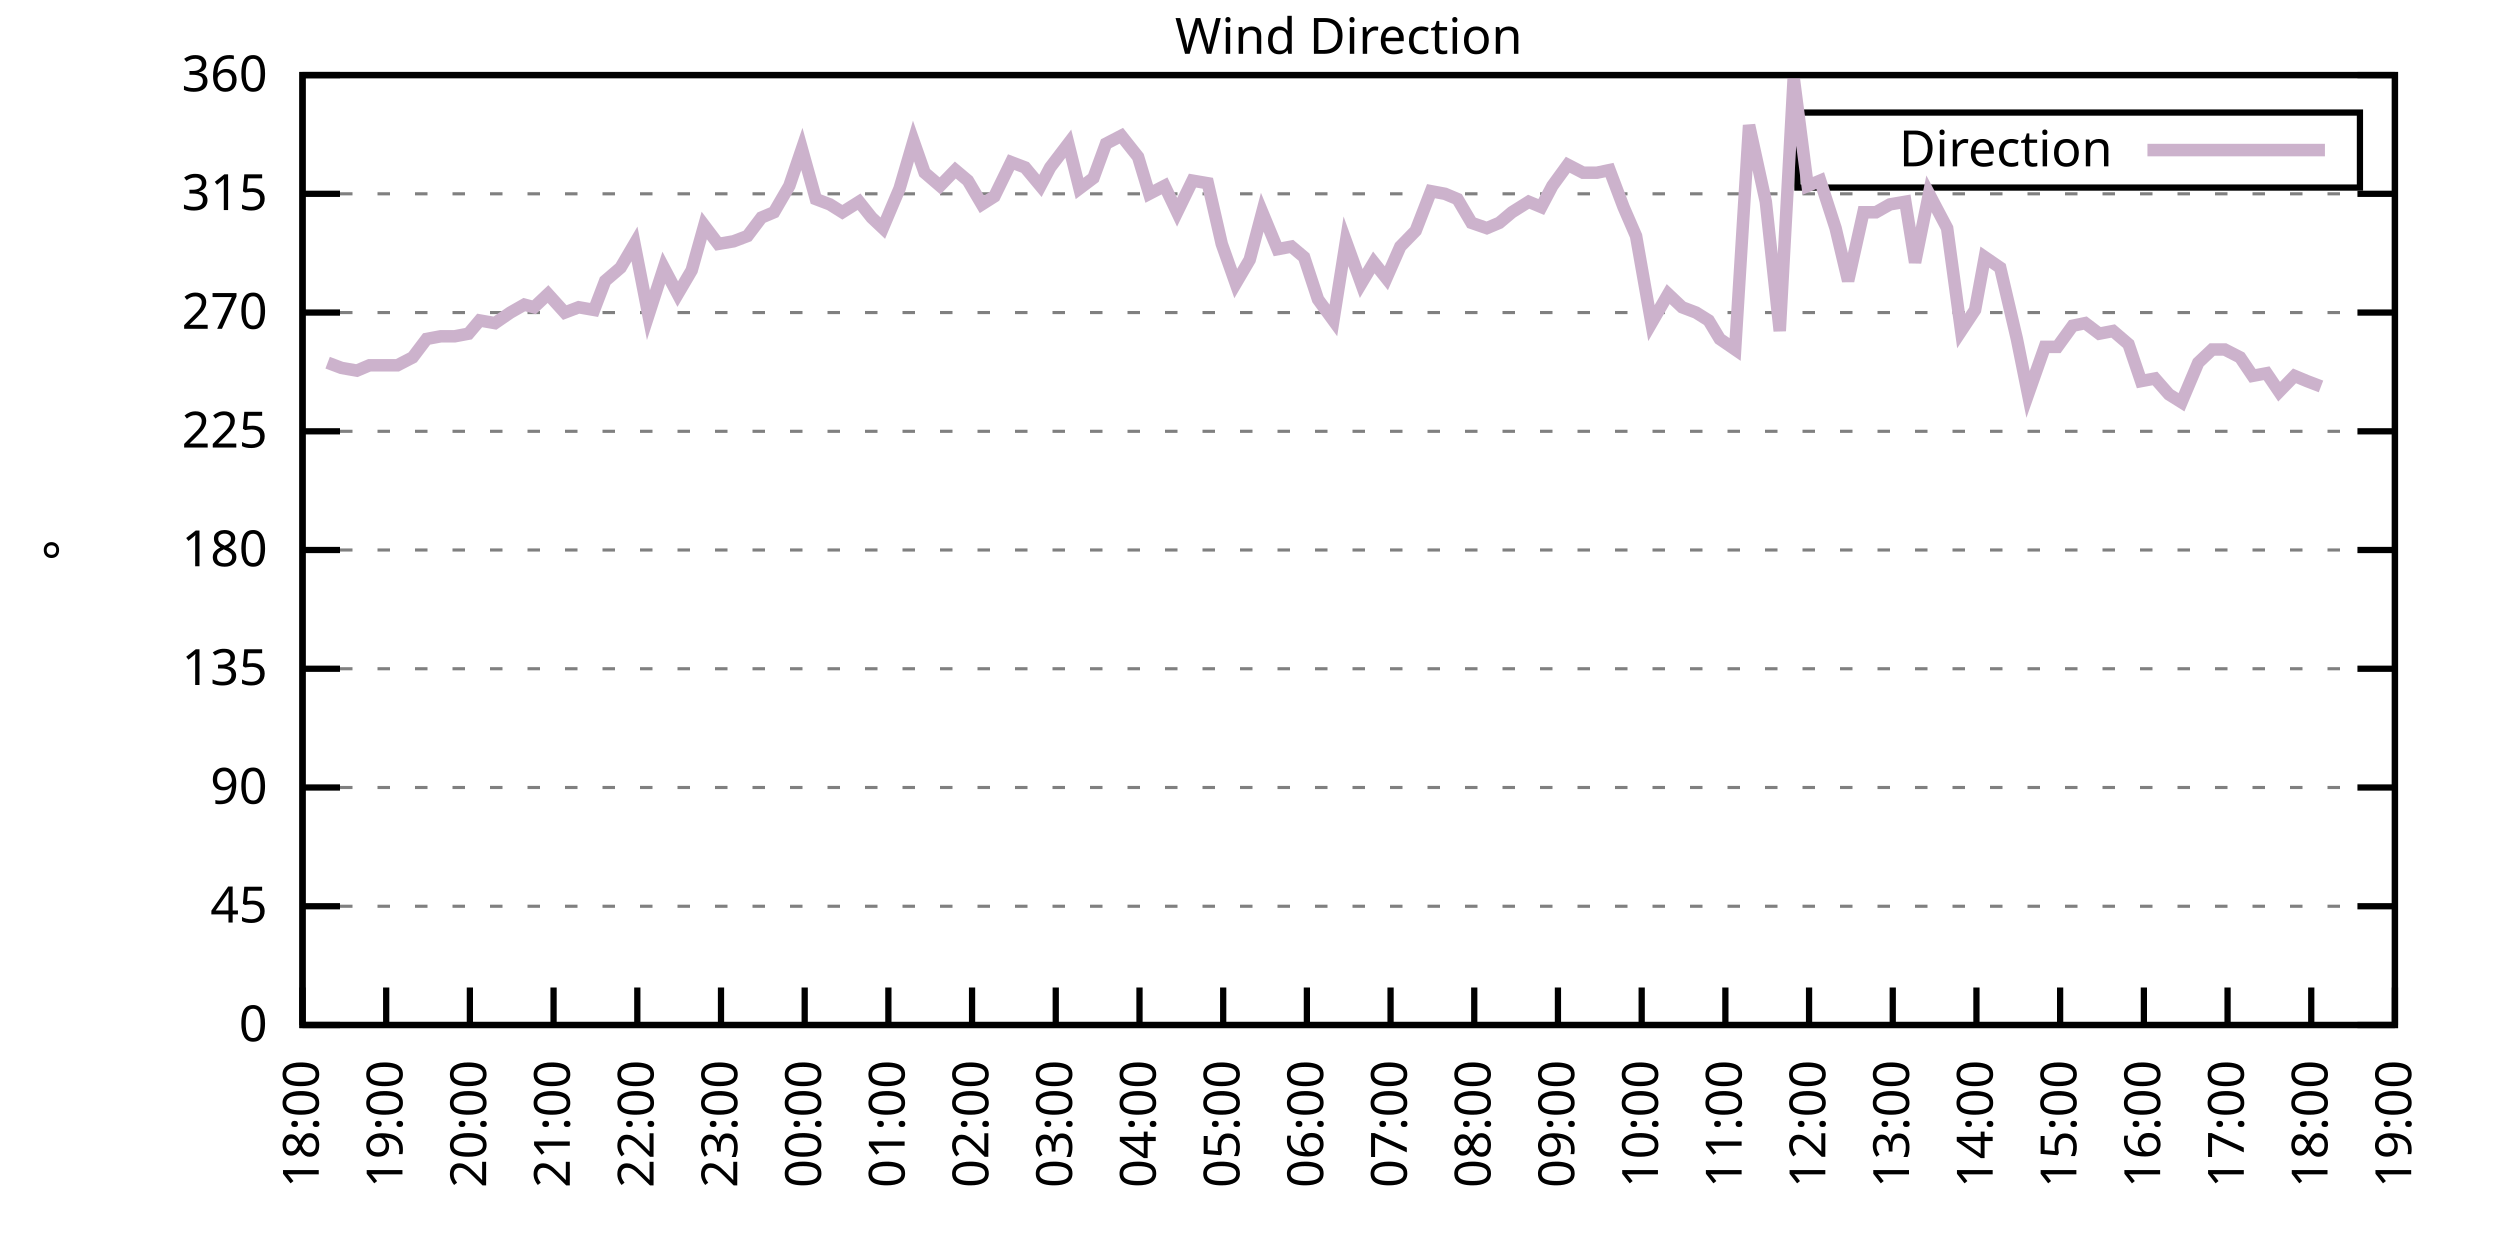
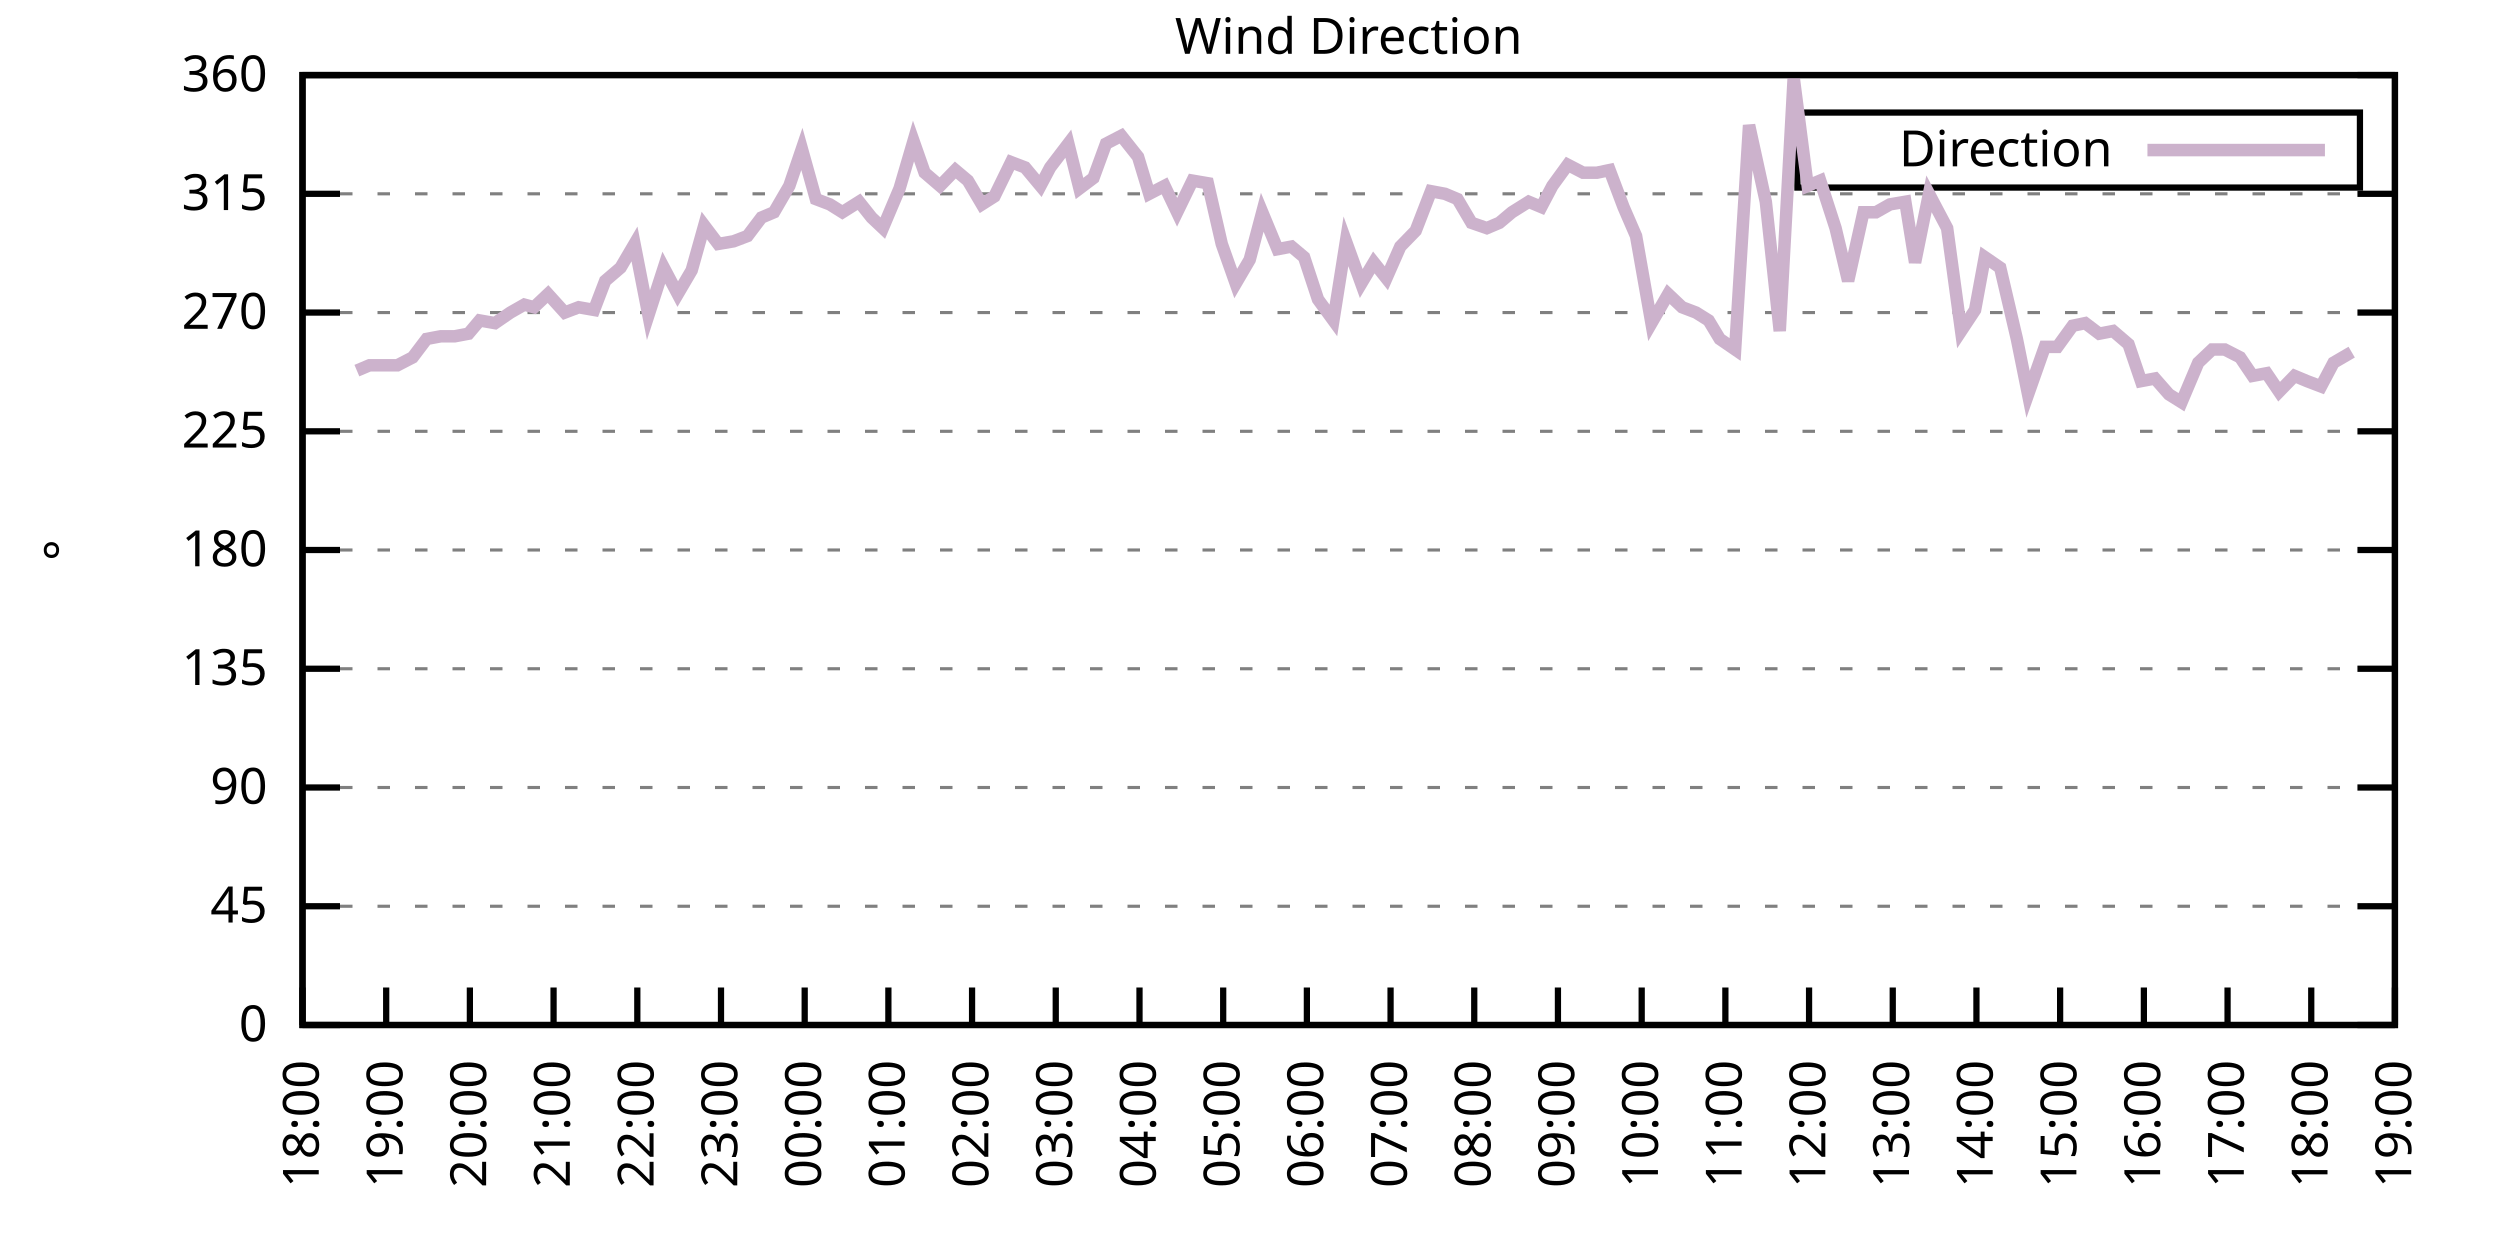
<svg xmlns="http://www.w3.org/2000/svg" xmlns:xlink="http://www.w3.org/1999/xlink" width="400" height="200" viewBox="0 0 400 200">
  <g id="gnuplot_canvas">
    <rect x="0" y="0" width="400" height="200" fill="none" />
    <defs>
      <circle id="gpDot" r="0.5" stroke-width="0.5" stroke="currentColor" />
      <path id="gpPt0" stroke-width="0.333" stroke="currentColor" d="M-1,0 h2 M0,-1 v2" />
      <path id="gpPt1" stroke-width="0.333" stroke="currentColor" d="M-1,-1 L1,1 M1,-1 L-1,1" />
      <path id="gpPt2" stroke-width="0.333" stroke="currentColor" d="M-1,0 L1,0 M0,-1 L0,1 M-1,-1 L1,1 M-1,1 L1,-1" />
      <rect id="gpPt3" stroke-width="0.333" stroke="currentColor" x="-1" y="-1" width="2" height="2" />
      <rect id="gpPt4" stroke-width="0.333" stroke="currentColor" fill="currentColor" x="-1" y="-1" width="2" height="2" />
      <circle id="gpPt5" stroke-width="0.333" stroke="currentColor" cx="0" cy="0" r="1" />
      <use xlink:href="#gpPt5" id="gpPt6" fill="currentColor" stroke="none" />
      <path id="gpPt7" stroke-width="0.333" stroke="currentColor" d="M0,-1.33 L-1.33,0.67 L1.33,0.67 z" />
      <use xlink:href="#gpPt7" id="gpPt8" fill="currentColor" stroke="none" />
      <use xlink:href="#gpPt7" id="gpPt9" stroke="currentColor" transform="rotate(180)" />
      <use xlink:href="#gpPt9" id="gpPt10" fill="currentColor" stroke="none" />
      <use xlink:href="#gpPt3" id="gpPt11" stroke="currentColor" transform="rotate(45)" />
      <use xlink:href="#gpPt11" id="gpPt12" fill="currentColor" stroke="none" />
      <path id="gpPt13" stroke-width="0.333" stroke="currentColor" d="M0,1.330 L1.265,0.411 L0.782,-1.067 L-0.782,-1.076 L-1.265,0.411 z" />
      <use xlink:href="#gpPt13" id="gpPt14" fill="currentColor" stroke="none" />
      <filter id="textbox" filterUnits="objectBoundingBox" x="0" y="0" height="1" width="1">
        <feFlood flood-color="white" flood-opacity="1" result="bgnd" />
        <feComposite in="SourceGraphic" in2="bgnd" operator="atop" />
      </filter>
      <filter id="greybox" filterUnits="objectBoundingBox" x="0" y="0" height="1" width="1">
        <feFlood flood-color="lightgrey" flood-opacity="1" result="grey" />
        <feComposite in="SourceGraphic" in2="grey" operator="atop" />
      </filter>
    </defs>
    <g fill="none" color="white" stroke="currentColor" stroke-width="1.00" stroke-linecap="butt" stroke-linejoin="miter">
</g>
    <g fill="none" color="black" stroke="currentColor" stroke-width="1.00" stroke-linecap="butt" stroke-linejoin="miter">
      <g stroke="none" shape-rendering="crispEdges">
        <polygon fill="rgb(255, 255, 255)" points="48.40,164.00 383.18,164.00 383.18,12.02 48.40,12.02 " />
      </g>
    </g>
    <g fill="none" color="black" stroke="currentColor" stroke-width="1.00" stroke-linecap="butt" stroke-linejoin="miter">
</g>
    <g fill="none" color="black" stroke="black" stroke-width="0.50" stroke-linecap="butt" stroke-linejoin="miter">
</g>
    <g fill="none" color="gray" stroke="currentColor" stroke-width="0.50" stroke-linecap="butt" stroke-linejoin="miter">
      <path stroke="gray" stroke-dasharray="2,4" class="gridline" d="M48.40,164.00 L383.19,164.00  " />
    </g>
    <g fill="none" color="gray" stroke="gray" stroke-width="1.00" stroke-linecap="butt" stroke-linejoin="miter">
</g>
    <g fill="none" color="black" stroke="currentColor" stroke-width="1.00" stroke-linecap="butt" stroke-linejoin="miter">
      <path stroke="black" d="M48.40,164.00 L54.40,164.00 M383.19,164.00 L377.19,164.00  " />
      <g transform="translate(42.80,166.60)" stroke="none" fill="black" font-family="Sans" font-size="8.00" text-anchor="end">
        <text>
          <tspan font-family="Sans"> 0</tspan>
        </text>
      </g>
    </g>
    <g fill="none" color="black" stroke="currentColor" stroke-width="1.00" stroke-linecap="butt" stroke-linejoin="miter">
</g>
    <g fill="none" color="black" stroke="black" stroke-width="0.50" stroke-linecap="butt" stroke-linejoin="miter">
</g>
    <g fill="none" color="gray" stroke="currentColor" stroke-width="0.50" stroke-linecap="butt" stroke-linejoin="miter">
      <path stroke="gray" stroke-dasharray="2,4" class="gridline" d="M48.40,145.00 L383.19,145.00  " />
    </g>
    <g fill="none" color="gray" stroke="gray" stroke-width="1.00" stroke-linecap="butt" stroke-linejoin="miter">
</g>
    <g fill="none" color="black" stroke="currentColor" stroke-width="1.00" stroke-linecap="butt" stroke-linejoin="miter">
      <path stroke="black" d="M48.40,145.00 L54.40,145.00 M383.19,145.00 L377.19,145.00  " />
      <g transform="translate(42.80,147.60)" stroke="none" fill="black" font-family="Sans" font-size="8.00" text-anchor="end">
        <text>
          <tspan font-family="Sans"> 45</tspan>
        </text>
      </g>
    </g>
    <g fill="none" color="black" stroke="currentColor" stroke-width="1.00" stroke-linecap="butt" stroke-linejoin="miter">
</g>
    <g fill="none" color="black" stroke="black" stroke-width="0.50" stroke-linecap="butt" stroke-linejoin="miter">
</g>
    <g fill="none" color="gray" stroke="currentColor" stroke-width="0.50" stroke-linecap="butt" stroke-linejoin="miter">
      <path stroke="gray" stroke-dasharray="2,4" class="gridline" d="M48.40,126.00 L383.19,126.00  " />
    </g>
    <g fill="none" color="gray" stroke="gray" stroke-width="1.00" stroke-linecap="butt" stroke-linejoin="miter">
</g>
    <g fill="none" color="black" stroke="currentColor" stroke-width="1.00" stroke-linecap="butt" stroke-linejoin="miter">
      <path stroke="black" d="M48.40,126.00 L54.40,126.00 M383.19,126.00 L377.19,126.00  " />
      <g transform="translate(42.80,128.60)" stroke="none" fill="black" font-family="Sans" font-size="8.00" text-anchor="end">
        <text>
          <tspan font-family="Sans"> 90</tspan>
        </text>
      </g>
    </g>
    <g fill="none" color="black" stroke="currentColor" stroke-width="1.00" stroke-linecap="butt" stroke-linejoin="miter">
</g>
    <g fill="none" color="black" stroke="black" stroke-width="0.50" stroke-linecap="butt" stroke-linejoin="miter">
</g>
    <g fill="none" color="gray" stroke="currentColor" stroke-width="0.50" stroke-linecap="butt" stroke-linejoin="miter">
      <path stroke="gray" stroke-dasharray="2,4" class="gridline" d="M48.40,107.00 L383.19,107.00  " />
    </g>
    <g fill="none" color="gray" stroke="gray" stroke-width="1.00" stroke-linecap="butt" stroke-linejoin="miter">
</g>
    <g fill="none" color="black" stroke="currentColor" stroke-width="1.00" stroke-linecap="butt" stroke-linejoin="miter">
      <path stroke="black" d="M48.40,107.00 L54.40,107.00 M383.19,107.00 L377.19,107.00  " />
      <g transform="translate(42.80,109.60)" stroke="none" fill="black" font-family="Sans" font-size="8.00" text-anchor="end">
        <text>
          <tspan font-family="Sans"> 135</tspan>
        </text>
      </g>
    </g>
    <g fill="none" color="black" stroke="currentColor" stroke-width="1.00" stroke-linecap="butt" stroke-linejoin="miter">
</g>
    <g fill="none" color="black" stroke="black" stroke-width="0.50" stroke-linecap="butt" stroke-linejoin="miter">
</g>
    <g fill="none" color="gray" stroke="currentColor" stroke-width="0.50" stroke-linecap="butt" stroke-linejoin="miter">
      <path stroke="gray" stroke-dasharray="2,4" class="gridline" d="M48.40,88.00 L383.19,88.00  " />
    </g>
    <g fill="none" color="gray" stroke="gray" stroke-width="1.00" stroke-linecap="butt" stroke-linejoin="miter">
</g>
    <g fill="none" color="black" stroke="currentColor" stroke-width="1.00" stroke-linecap="butt" stroke-linejoin="miter">
      <path stroke="black" d="M48.40,88.00 L54.40,88.00 M383.19,88.00 L377.19,88.00  " />
      <g transform="translate(42.80,90.60)" stroke="none" fill="black" font-family="Sans" font-size="8.00" text-anchor="end">
        <text>
          <tspan font-family="Sans"> 180</tspan>
        </text>
      </g>
    </g>
    <g fill="none" color="black" stroke="currentColor" stroke-width="1.00" stroke-linecap="butt" stroke-linejoin="miter">
</g>
    <g fill="none" color="black" stroke="black" stroke-width="0.50" stroke-linecap="butt" stroke-linejoin="miter">
</g>
    <g fill="none" color="gray" stroke="currentColor" stroke-width="0.50" stroke-linecap="butt" stroke-linejoin="miter">
      <path stroke="gray" stroke-dasharray="2,4" class="gridline" d="M48.40,69.01 L383.19,69.01  " />
    </g>
    <g fill="none" color="gray" stroke="gray" stroke-width="1.00" stroke-linecap="butt" stroke-linejoin="miter">
</g>
    <g fill="none" color="black" stroke="currentColor" stroke-width="1.00" stroke-linecap="butt" stroke-linejoin="miter">
      <path stroke="black" d="M48.40,69.01 L54.40,69.01 M383.19,69.01 L377.19,69.01  " />
      <g transform="translate(42.80,71.61)" stroke="none" fill="black" font-family="Sans" font-size="8.00" text-anchor="end">
        <text>
          <tspan font-family="Sans"> 225</tspan>
        </text>
      </g>
    </g>
    <g fill="none" color="black" stroke="currentColor" stroke-width="1.00" stroke-linecap="butt" stroke-linejoin="miter">
</g>
    <g fill="none" color="black" stroke="black" stroke-width="0.50" stroke-linecap="butt" stroke-linejoin="miter">
</g>
    <g fill="none" color="gray" stroke="currentColor" stroke-width="0.50" stroke-linecap="butt" stroke-linejoin="miter">
      <path stroke="gray" stroke-dasharray="2,4" class="gridline" d="M48.40,50.01 L383.19,50.01  " />
    </g>
    <g fill="none" color="gray" stroke="gray" stroke-width="1.00" stroke-linecap="butt" stroke-linejoin="miter">
</g>
    <g fill="none" color="black" stroke="currentColor" stroke-width="1.00" stroke-linecap="butt" stroke-linejoin="miter">
      <path stroke="black" d="M48.40,50.01 L54.40,50.01 M383.19,50.01 L377.19,50.01  " />
      <g transform="translate(42.80,52.61)" stroke="none" fill="black" font-family="Sans" font-size="8.00" text-anchor="end">
        <text>
          <tspan font-family="Sans"> 270</tspan>
        </text>
      </g>
    </g>
    <g fill="none" color="black" stroke="currentColor" stroke-width="1.00" stroke-linecap="butt" stroke-linejoin="miter">
</g>
    <g fill="none" color="black" stroke="black" stroke-width="0.50" stroke-linecap="butt" stroke-linejoin="miter">
</g>
    <g fill="none" color="gray" stroke="currentColor" stroke-width="0.50" stroke-linecap="butt" stroke-linejoin="miter">
      <path stroke="gray" stroke-dasharray="2,4" class="gridline" d="M48.40,31.01 L383.19,31.01  " />
    </g>
    <g fill="none" color="gray" stroke="gray" stroke-width="1.00" stroke-linecap="butt" stroke-linejoin="miter">
</g>
    <g fill="none" color="black" stroke="currentColor" stroke-width="1.00" stroke-linecap="butt" stroke-linejoin="miter">
      <path stroke="black" d="M48.40,31.01 L54.40,31.01 M383.19,31.01 L377.19,31.01  " />
      <g transform="translate(42.80,33.61)" stroke="none" fill="black" font-family="Sans" font-size="8.00" text-anchor="end">
        <text>
          <tspan font-family="Sans"> 315</tspan>
        </text>
      </g>
    </g>
    <g fill="none" color="black" stroke="currentColor" stroke-width="1.00" stroke-linecap="butt" stroke-linejoin="miter">
</g>
    <g fill="none" color="black" stroke="black" stroke-width="0.50" stroke-linecap="butt" stroke-linejoin="miter">
</g>
    <g fill="none" color="gray" stroke="currentColor" stroke-width="0.50" stroke-linecap="butt" stroke-linejoin="miter">
      <path stroke="gray" stroke-dasharray="2,4" class="gridline" d="M48.40,12.01 L383.19,12.01  " />
    </g>
    <g fill="none" color="gray" stroke="gray" stroke-width="1.00" stroke-linecap="butt" stroke-linejoin="miter">
</g>
    <g fill="none" color="black" stroke="currentColor" stroke-width="1.00" stroke-linecap="butt" stroke-linejoin="miter">
      <path stroke="black" d="M48.40,12.01 L54.40,12.01 M383.19,12.01 L377.19,12.01  " />
      <g transform="translate(42.80,14.61)" stroke="none" fill="black" font-family="Sans" font-size="8.00" text-anchor="end">
        <text>
          <tspan font-family="Sans"> 360</tspan>
        </text>
      </g>
    </g>
    <g fill="none" color="black" stroke="currentColor" stroke-width="1.00" stroke-linecap="butt" stroke-linejoin="miter">
      <path stroke="black" d="M48.40,164.00 L48.40,158.00  " />
      <g transform="translate(51.00,169.60) rotate(270.00)" stroke="none" fill="black" font-family="Sans" font-size="8.00" text-anchor="end">
        <text>
          <tspan font-family="Sans">18:00</tspan>
        </text>
      </g>
    </g>
    <g fill="none" color="black" stroke="currentColor" stroke-width="1.00" stroke-linecap="butt" stroke-linejoin="miter">
      <path stroke="black" d="M61.79,164.00 L61.79,158.00  " />
      <g transform="translate(64.39,169.60) rotate(270.00)" stroke="none" fill="black" font-family="Sans" font-size="8.00" text-anchor="end">
        <text>
          <tspan font-family="Sans">19:00</tspan>
        </text>
      </g>
    </g>
    <g fill="none" color="black" stroke="currentColor" stroke-width="1.00" stroke-linecap="butt" stroke-linejoin="miter">
      <path stroke="black" d="M75.18,164.00 L75.18,158.00  " />
      <g transform="translate(77.78,169.60) rotate(270.00)" stroke="none" fill="black" font-family="Sans" font-size="8.00" text-anchor="end">
        <text>
          <tspan font-family="Sans">20:00</tspan>
        </text>
      </g>
    </g>
    <g fill="none" color="black" stroke="currentColor" stroke-width="1.00" stroke-linecap="butt" stroke-linejoin="miter">
      <path stroke="black" d="M88.57,164.00 L88.57,158.00  " />
      <g transform="translate(91.17,169.60) rotate(270.00)" stroke="none" fill="black" font-family="Sans" font-size="8.00" text-anchor="end">
        <text>
          <tspan font-family="Sans">21:00</tspan>
        </text>
      </g>
    </g>
    <g fill="none" color="black" stroke="currentColor" stroke-width="1.00" stroke-linecap="butt" stroke-linejoin="miter">
      <path stroke="black" d="M101.97,164.00 L101.97,158.00  " />
      <g transform="translate(104.57,169.60) rotate(270.00)" stroke="none" fill="black" font-family="Sans" font-size="8.00" text-anchor="end">
        <text>
          <tspan font-family="Sans">22:00</tspan>
        </text>
      </g>
    </g>
    <g fill="none" color="black" stroke="currentColor" stroke-width="1.00" stroke-linecap="butt" stroke-linejoin="miter">
      <path stroke="black" d="M115.36,164.00 L115.36,158.00  " />
      <g transform="translate(117.96,169.60) rotate(270.00)" stroke="none" fill="black" font-family="Sans" font-size="8.00" text-anchor="end">
        <text>
          <tspan font-family="Sans">23:00</tspan>
        </text>
      </g>
    </g>
    <g fill="none" color="black" stroke="currentColor" stroke-width="1.00" stroke-linecap="butt" stroke-linejoin="miter">
      <path stroke="black" d="M128.75,164.00 L128.75,158.00  " />
      <g transform="translate(131.35,169.60) rotate(270.00)" stroke="none" fill="black" font-family="Sans" font-size="8.00" text-anchor="end">
        <text>
          <tspan font-family="Sans">00:00</tspan>
        </text>
      </g>
    </g>
    <g fill="none" color="black" stroke="currentColor" stroke-width="1.00" stroke-linecap="butt" stroke-linejoin="miter">
      <path stroke="black" d="M142.14,164.00 L142.14,158.00  " />
      <g transform="translate(144.74,169.60) rotate(270.00)" stroke="none" fill="black" font-family="Sans" font-size="8.00" text-anchor="end">
        <text>
          <tspan font-family="Sans">01:00</tspan>
        </text>
      </g>
    </g>
    <g fill="none" color="black" stroke="currentColor" stroke-width="1.00" stroke-linecap="butt" stroke-linejoin="miter">
      <path stroke="black" d="M155.53,164.00 L155.53,158.00  " />
      <g transform="translate(158.13,169.60) rotate(270.00)" stroke="none" fill="black" font-family="Sans" font-size="8.00" text-anchor="end">
        <text>
          <tspan font-family="Sans">02:00</tspan>
        </text>
      </g>
    </g>
    <g fill="none" color="black" stroke="currentColor" stroke-width="1.00" stroke-linecap="butt" stroke-linejoin="miter">
      <path stroke="black" d="M168.92,164.00 L168.92,158.00  " />
      <g transform="translate(171.52,169.60) rotate(270.00)" stroke="none" fill="black" font-family="Sans" font-size="8.00" text-anchor="end">
        <text>
          <tspan font-family="Sans">03:00</tspan>
        </text>
      </g>
    </g>
    <g fill="none" color="black" stroke="currentColor" stroke-width="1.00" stroke-linecap="butt" stroke-linejoin="miter">
      <path stroke="black" d="M182.32,164.00 L182.32,158.00  " />
      <g transform="translate(184.92,169.60) rotate(270.00)" stroke="none" fill="black" font-family="Sans" font-size="8.00" text-anchor="end">
        <text>
          <tspan font-family="Sans">04:00</tspan>
        </text>
      </g>
    </g>
    <g fill="none" color="black" stroke="currentColor" stroke-width="1.00" stroke-linecap="butt" stroke-linejoin="miter">
      <path stroke="black" d="M195.71,164.00 L195.71,158.00  " />
      <g transform="translate(198.31,169.60) rotate(270.00)" stroke="none" fill="black" font-family="Sans" font-size="8.00" text-anchor="end">
        <text>
          <tspan font-family="Sans">05:00</tspan>
        </text>
      </g>
    </g>
    <g fill="none" color="black" stroke="currentColor" stroke-width="1.00" stroke-linecap="butt" stroke-linejoin="miter">
      <path stroke="black" d="M209.10,164.00 L209.10,158.00  " />
      <g transform="translate(211.70,169.60) rotate(270.00)" stroke="none" fill="black" font-family="Sans" font-size="8.00" text-anchor="end">
        <text>
          <tspan font-family="Sans">06:00</tspan>
        </text>
      </g>
    </g>
    <g fill="none" color="black" stroke="currentColor" stroke-width="1.00" stroke-linecap="butt" stroke-linejoin="miter">
      <path stroke="black" d="M222.49,164.00 L222.49,158.00  " />
      <g transform="translate(225.09,169.60) rotate(270.00)" stroke="none" fill="black" font-family="Sans" font-size="8.00" text-anchor="end">
        <text>
          <tspan font-family="Sans">07:00</tspan>
        </text>
      </g>
    </g>
    <g fill="none" color="black" stroke="currentColor" stroke-width="1.00" stroke-linecap="butt" stroke-linejoin="miter">
      <path stroke="black" d="M235.88,164.00 L235.88,158.00  " />
      <g transform="translate(238.48,169.60) rotate(270.00)" stroke="none" fill="black" font-family="Sans" font-size="8.00" text-anchor="end">
        <text>
          <tspan font-family="Sans">08:00</tspan>
        </text>
      </g>
    </g>
    <g fill="none" color="black" stroke="currentColor" stroke-width="1.00" stroke-linecap="butt" stroke-linejoin="miter">
      <path stroke="black" d="M249.27,164.00 L249.27,158.00  " />
      <g transform="translate(251.87,169.60) rotate(270.00)" stroke="none" fill="black" font-family="Sans" font-size="8.00" text-anchor="end">
        <text>
          <tspan font-family="Sans">09:00</tspan>
        </text>
      </g>
    </g>
    <g fill="none" color="black" stroke="currentColor" stroke-width="1.00" stroke-linecap="butt" stroke-linejoin="miter">
      <path stroke="black" d="M262.67,164.00 L262.67,158.00  " />
      <g transform="translate(265.27,169.60) rotate(270.00)" stroke="none" fill="black" font-family="Sans" font-size="8.00" text-anchor="end">
        <text>
          <tspan font-family="Sans">10:00</tspan>
        </text>
      </g>
    </g>
    <g fill="none" color="black" stroke="currentColor" stroke-width="1.00" stroke-linecap="butt" stroke-linejoin="miter">
      <path stroke="black" d="M276.06,164.00 L276.06,158.00  " />
      <g transform="translate(278.66,169.60) rotate(270.00)" stroke="none" fill="black" font-family="Sans" font-size="8.00" text-anchor="end">
        <text>
          <tspan font-family="Sans">11:00</tspan>
        </text>
      </g>
    </g>
    <g fill="none" color="black" stroke="currentColor" stroke-width="1.00" stroke-linecap="butt" stroke-linejoin="miter">
      <path stroke="black" d="M289.45,164.00 L289.45,158.00  " />
      <g transform="translate(292.05,169.60) rotate(270.00)" stroke="none" fill="black" font-family="Sans" font-size="8.00" text-anchor="end">
        <text>
          <tspan font-family="Sans">12:00</tspan>
        </text>
      </g>
    </g>
    <g fill="none" color="black" stroke="currentColor" stroke-width="1.00" stroke-linecap="butt" stroke-linejoin="miter">
      <path stroke="black" d="M302.84,164.00 L302.84,158.00  " />
      <g transform="translate(305.44,169.60) rotate(270.00)" stroke="none" fill="black" font-family="Sans" font-size="8.00" text-anchor="end">
        <text>
          <tspan font-family="Sans">13:00</tspan>
        </text>
      </g>
    </g>
    <g fill="none" color="black" stroke="currentColor" stroke-width="1.00" stroke-linecap="butt" stroke-linejoin="miter">
      <path stroke="black" d="M316.23,164.00 L316.23,158.00  " />
      <g transform="translate(318.83,169.60) rotate(270.00)" stroke="none" fill="black" font-family="Sans" font-size="8.00" text-anchor="end">
        <text>
          <tspan font-family="Sans">14:00</tspan>
        </text>
      </g>
    </g>
    <g fill="none" color="black" stroke="currentColor" stroke-width="1.00" stroke-linecap="butt" stroke-linejoin="miter">
      <path stroke="black" d="M329.62,164.00 L329.62,158.00  " />
      <g transform="translate(332.22,169.60) rotate(270.00)" stroke="none" fill="black" font-family="Sans" font-size="8.00" text-anchor="end">
        <text>
          <tspan font-family="Sans">15:00</tspan>
        </text>
      </g>
    </g>
    <g fill="none" color="black" stroke="currentColor" stroke-width="1.00" stroke-linecap="butt" stroke-linejoin="miter">
      <path stroke="black" d="M343.02,164.00 L343.02,158.00  " />
      <g transform="translate(345.62,169.60) rotate(270.00)" stroke="none" fill="black" font-family="Sans" font-size="8.00" text-anchor="end">
        <text>
          <tspan font-family="Sans">16:00</tspan>
        </text>
      </g>
    </g>
    <g fill="none" color="black" stroke="currentColor" stroke-width="1.00" stroke-linecap="butt" stroke-linejoin="miter">
      <path stroke="black" d="M356.41,164.00 L356.41,158.00  " />
      <g transform="translate(359.01,169.60) rotate(270.00)" stroke="none" fill="black" font-family="Sans" font-size="8.00" text-anchor="end">
        <text>
          <tspan font-family="Sans">17:00</tspan>
        </text>
      </g>
    </g>
    <g fill="none" color="black" stroke="currentColor" stroke-width="1.00" stroke-linecap="butt" stroke-linejoin="miter">
      <path stroke="black" d="M369.80,164.00 L369.80,158.00  " />
      <g transform="translate(372.40,169.60) rotate(270.00)" stroke="none" fill="black" font-family="Sans" font-size="8.00" text-anchor="end">
        <text>
          <tspan font-family="Sans">18:00</tspan>
        </text>
      </g>
    </g>
    <g fill="none" color="black" stroke="currentColor" stroke-width="1.00" stroke-linecap="butt" stroke-linejoin="miter">
      <path stroke="black" d="M383.19,164.00 L383.19,158.00  " />
      <g transform="translate(385.79,169.60) rotate(270.00)" stroke="none" fill="black" font-family="Sans" font-size="8.00" text-anchor="end">
        <text>
          <tspan font-family="Sans">19:00</tspan>
        </text>
      </g>
    </g>
    <g fill="none" color="black" stroke="currentColor" stroke-width="1.00" stroke-linecap="butt" stroke-linejoin="miter">
</g>
    <g fill="none" color="black" stroke="currentColor" stroke-width="1.00" stroke-linecap="butt" stroke-linejoin="miter">
      <path stroke="black" d="M48.40,12.01 L48.40,164.00 L383.19,164.00 L383.19,12.01 L48.40,12.01 Z  " />
    </g>
    <g fill="none" color="black" stroke="currentColor" stroke-width="1.00" stroke-linecap="butt" stroke-linejoin="miter">
</g>
    <g fill="none" color="black" stroke="currentColor" stroke-width="1.00" stroke-linecap="butt" stroke-linejoin="miter">
      <path stroke="black" d="M287.59,30.01 L287.59,18.01 L377.59,18.01 L377.59,30.01 L287.59,30.01 Z  " />
    </g>
    <g id="Wind_direction_plot_1">
      <g fill="none" color="white" stroke="black" stroke-width="2.00" stroke-linecap="butt" stroke-linejoin="miter">
</g>
      <g fill="none" color="black" stroke="currentColor" stroke-width="2.00" stroke-linecap="butt" stroke-linejoin="miter">
        <g transform="translate(337.99,26.61)" stroke="none" fill="black" font-family="Sans" font-size="8.00" text-anchor="end">
          <text>
            <tspan font-family="Sans">Direction</tspan>
          </text>
        </g>
      </g>
      <g fill="none" color="black" stroke="currentColor" stroke-width="2.00" stroke-linecap="butt" stroke-linejoin="miter">
-         <path stroke="rgb(204, 178, 204)" d="M343.59,24.01 L371.99,24.01 M52.42,58.03 L54.65,58.87 L57.10,59.30 L59.11,58.45 L61.35,58.45 L63.58,58.45   L66.03,57.18 L68.26,54.23 L70.50,53.81 L72.73,53.81 L74.96,53.39 L76.75,51.27 L79.20,51.70 L81.66,50.01   L83.89,48.74 L85.45,49.16 L87.68,47.05 L90.36,50.01 L92.59,49.16 L95.05,49.59 L96.83,44.94 L99.29,42.83   L101.52,39.03 L103.75,50.43 L106.21,42.83 L108.44,47.05 L110.67,43.25 L112.68,36.08 L114.91,39.03 L117.37,38.61   L119.60,37.76 L121.83,34.81 L123.84,33.96 L126.29,29.74 L128.30,23.83 L130.54,31.85 L132.77,32.70 L134.78,33.96   L137.45,32.28 L139.46,34.81 L141.25,36.50 L143.93,30.16 L146.16,22.56 L147.94,27.63 L150.40,29.74 L152.85,27.21   L154.86,28.90 L157.10,32.70 L159.10,31.43 L161.78,25.94 L164.01,26.79 L166.47,29.74 L168.03,26.79 L170.93,22.99   L172.72,30.16 L174.95,28.48 L176.96,22.99 L179.41,21.72 L182.09,25.10 L183.88,31.01 L186.33,29.74 L188.34,33.96   L190.80,28.90 L193.25,29.32 L195.48,39.03 L197.72,45.36 L199.95,41.56 L201.96,33.96 L204.41,39.87 L206.64,39.45   L208.65,41.14 L210.88,47.90 L213.34,51.27 L215.35,38.61 L217.80,45.36 L219.81,41.99 L221.82,44.52 L224.05,39.45   L226.51,36.92 L228.96,30.59 L231.20,31.01 L233.20,31.85 L235.44,35.65 L237.89,36.50 L239.90,35.65 L241.91,33.96   L244.59,32.28 L246.60,33.12 L248.38,29.74 L250.84,26.36 L253.29,27.63 L255.52,27.63 L257.53,27.21 L259.76,33.12   L261.77,37.76 L264.23,51.70 L266.91,47.05 L269.14,49.16 L271.37,50.01 L273.38,51.27 L275.16,54.23 L277.62,55.92   L279.85,20.03 L282.53,32.28 L284.76,52.96 L286.99,12.43 L289.23,29.74 L291.23,28.90 L293.69,36.50 L295.70,44.94   L298.15,33.96 L300.16,33.96 L302.39,32.70 L304.85,32.28 L306.41,41.99 L308.64,31.01 L311.54,36.50 L313.78,52.96   L316.01,49.59 L317.57,41.14 L320.03,42.83 L322.70,54.23 L324.49,63.10 L327.17,55.50 L329.18,55.50 L331.63,52.12   L333.64,51.70 L335.87,53.39 L338.10,52.96 L340.56,55.07 L342.57,60.98 L344.80,60.56 L347.03,63.10 L349.04,64.36   L351.72,58.03 L353.95,55.92 L355.96,55.92 L358.42,57.18 L360.42,60.14 L362.66,59.72 L364.66,62.67 L367.12,60.14   L369.13,60.98 L371.36,61.83  " />
+         <path stroke="rgb(204, 178, 204)" d="M343.59,24.01 L371.99,24.01 M57.10,59.30 L59.11,58.45 L61.35,58.45 L63.58,58.45 L66.03,57.18 L68.26,54.23   L70.50,53.81 L72.73,53.81 L74.96,53.39 L76.75,51.27 L79.20,51.70 L81.66,50.01 L83.89,48.74 L85.45,49.16   L87.68,47.05 L90.36,50.01 L92.59,49.16 L95.05,49.59 L96.83,44.94 L99.29,42.83 L101.52,39.03 L103.75,50.43   L106.21,42.83 L108.44,47.05 L110.67,43.25 L112.68,36.08 L114.91,39.03 L117.37,38.61 L119.60,37.76 L121.83,34.81   L123.84,33.96 L126.29,29.74 L128.30,23.83 L130.54,31.85 L132.77,32.70 L134.78,33.96 L137.45,32.28 L139.46,34.81   L141.25,36.50 L143.93,30.16 L146.16,22.56 L147.94,27.63 L150.40,29.74 L152.85,27.21 L154.86,28.90 L157.10,32.70   L159.10,31.43 L161.78,25.94 L164.01,26.79 L166.47,29.74 L168.03,26.79 L170.93,22.99 L172.72,30.16 L174.95,28.48   L176.96,22.99 L179.41,21.72 L182.09,25.10 L183.88,31.01 L186.33,29.74 L188.34,33.96 L190.80,28.90 L193.25,29.32   L195.48,39.03 L197.72,45.36 L199.95,41.56 L201.96,33.96 L204.41,39.87 L206.64,39.45 L208.65,41.14 L210.88,47.90   L213.34,51.27 L215.35,38.61 L217.80,45.36 L219.81,41.99 L221.82,44.52 L224.05,39.45 L226.51,36.92 L228.96,30.59   L231.20,31.01 L233.20,31.85 L235.44,35.65 L237.89,36.50 L239.90,35.65 L241.91,33.96 L244.59,32.28 L246.60,33.12   L248.38,29.74 L250.84,26.36 L253.29,27.63 L255.52,27.63 L257.53,27.21 L259.76,33.12 L261.77,37.76 L264.23,51.70   L266.91,47.05 L269.14,49.16 L271.37,50.01 L273.38,51.27 L275.16,54.23 L277.62,55.92 L279.85,20.03 L282.53,32.28   L284.76,52.96 L286.99,12.43 L289.23,29.74 L291.23,28.90 L293.69,36.50 L295.70,44.94 L298.15,33.96 L300.16,33.96   L302.39,32.70 L304.85,32.28 L306.41,41.99 L308.64,31.01 L311.54,36.50 L313.78,52.96 L316.01,49.59 L317.57,41.14   L320.03,42.83 L322.70,54.23 L324.49,63.10 L327.17,55.50 L329.18,55.50 L331.63,52.12 L333.64,51.70 L335.87,53.39   L338.10,52.96 L340.56,55.07 L342.57,60.98 L344.80,60.56 L347.03,63.10 L349.04,64.36 L351.72,58.03 L353.95,55.92   L355.96,55.92 L358.42,57.18 L360.42,60.14 L362.66,59.72 L364.66,62.67 L367.12,60.14 L369.13,60.98 L371.36,61.83   L373.37,58.03 L376.27,56.34  " />
      </g>
    </g>
    <g fill="none" color="black" stroke="currentColor" stroke-width="2.00" stroke-linecap="butt" stroke-linejoin="miter">
</g>
    <g fill="none" color="black" stroke="black" stroke-width="1.00" stroke-linecap="butt" stroke-linejoin="miter">
</g>
    <g fill="none" color="black" stroke="currentColor" stroke-width="1.00" stroke-linecap="butt" stroke-linejoin="miter">
      <path stroke="black" d="M48.40,12.01 L48.40,164.00 L383.19,164.00 L383.19,12.01 L48.40,12.01 Z  " />
      <g transform="translate(12.80,88.01) rotate(270.00)" stroke="none" fill="black" font-family="Sans" font-size="8.00" text-anchor="middle">
        <text>
          <tspan font-family="Sans">°</tspan>
        </text>
      </g>
    </g>
    <g fill="none" color="black" stroke="currentColor" stroke-width="1.00" stroke-linecap="butt" stroke-linejoin="miter">
</g>
    <g fill="none" color="black" stroke="currentColor" stroke-width="1.00" stroke-linecap="butt" stroke-linejoin="miter">
      <g transform="translate(215.79,8.61)" stroke="none" fill="black" font-family="Sans" font-size="8.00" text-anchor="middle">
        <text>
          <tspan font-family="Sans">Wind Direction</tspan>
        </text>
      </g>
    </g>
    <g fill="none" color="black" stroke="currentColor" stroke-width="1.00" stroke-linecap="butt" stroke-linejoin="miter">
</g>
  </g>
</svg>
